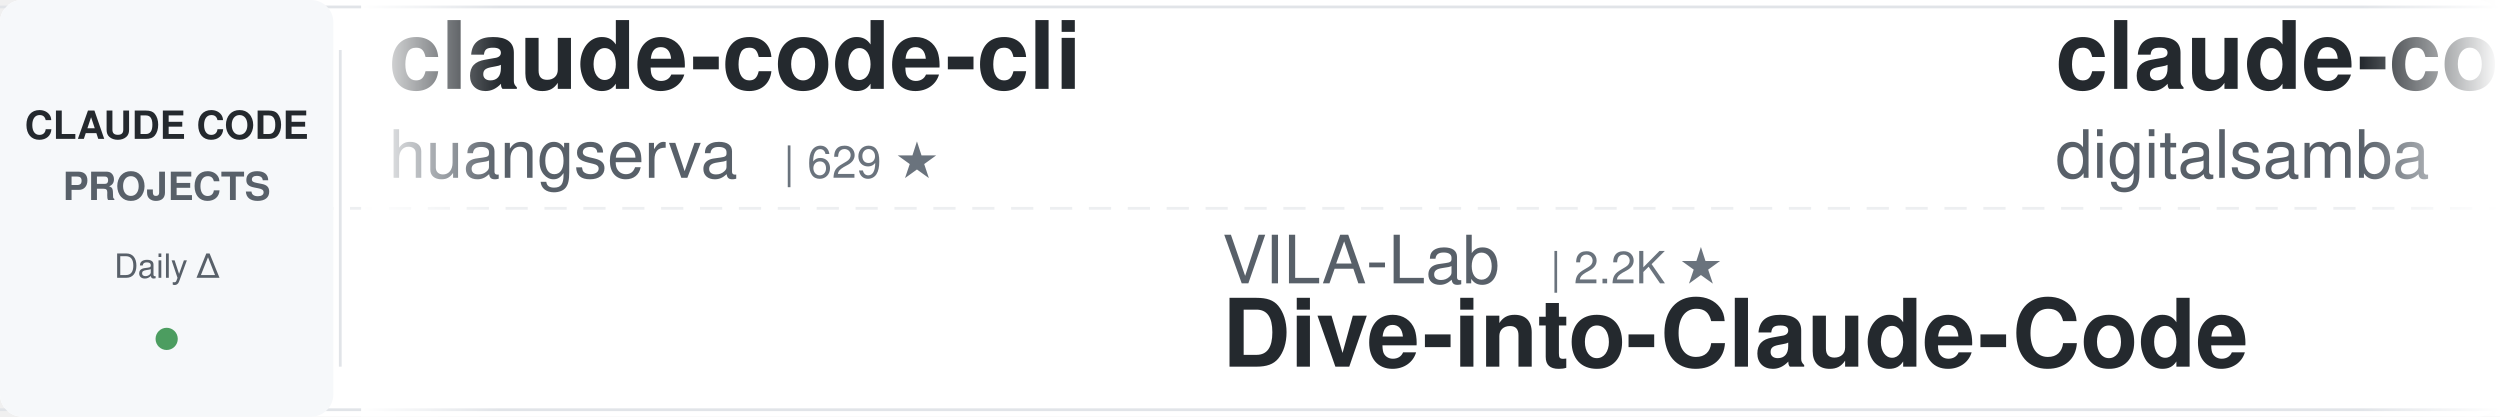
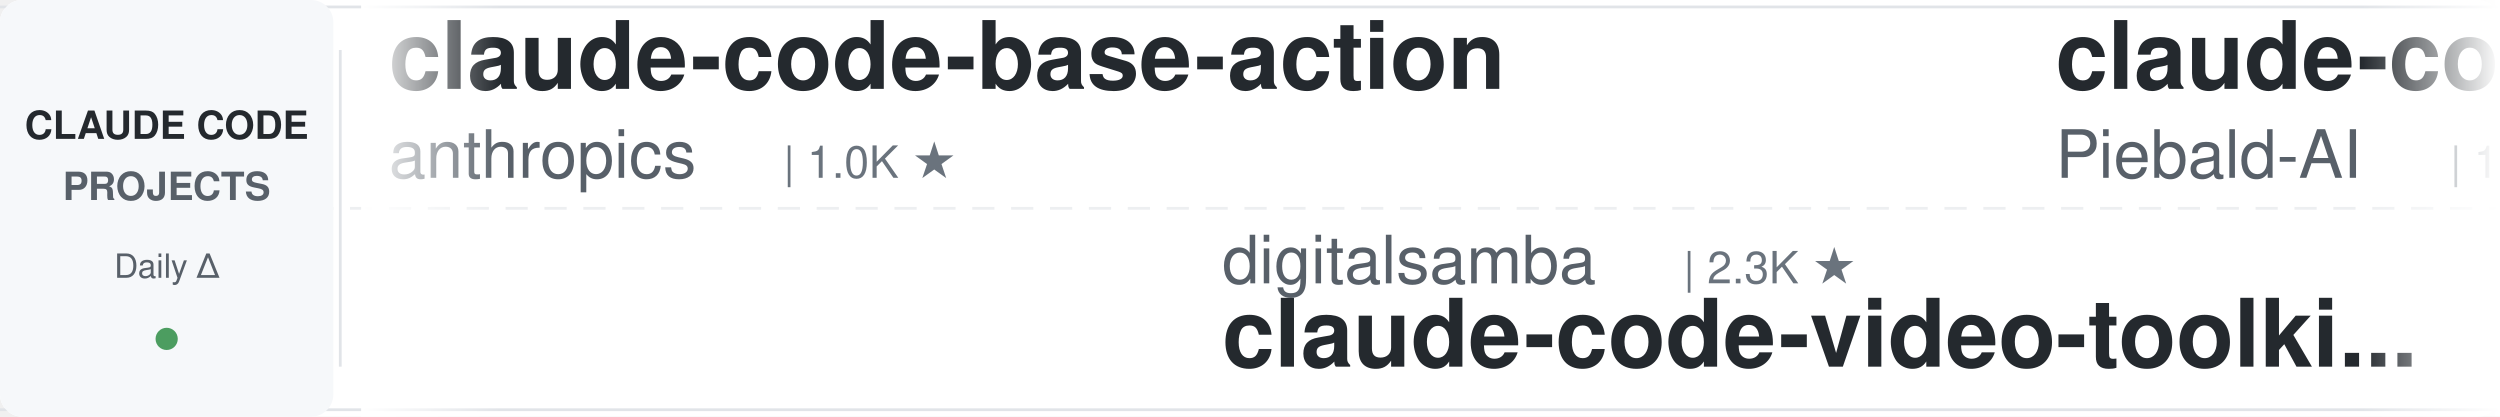
<svg xmlns="http://www.w3.org/2000/svg" width="900" height="150">
  <defs>
    <linearGradient id="leftFade" x1="0%" y1="0%" x2="100%" y2="0%">
      <stop offset="0%" style="stop-color:#ffffff;stop-opacity:1" />
      <stop offset="100%" style="stop-color:#ffffff;stop-opacity:0" />
    </linearGradient>
    <linearGradient id="rightFade" x1="0%" y1="0%" x2="100%" y2="0%">
      <stop offset="0%" style="stop-color:#ffffff;stop-opacity:0" />
      <stop offset="100%" style="stop-color:#ffffff;stop-opacity:1" />
    </linearGradient>
  </defs>
  <rect width="900" height="150" fill="#ffffff" rx="8" />
  <rect x="0" y="2" width="900" height="1" fill="#e1e4e8" />
  <rect x="0" y="147" width="900" height="1" fill="#e1e4e8" />
  <line x1="0" y1="75" x2="900" y2="75" stroke="#e1e4e8" stroke-width="1" stroke-dasharray="8 6" opacity="0.6" />
  <rect x="0" y="0" width="120" height="150" fill="#f6f8fa" rx="8" />
  <text x="60" y="50" font-family="-apple-system, BlinkMacSystemFont, 'Segoe UI', Helvetica, Arial, sans-serif" font-size="14" font-weight="600" fill="#24292e" text-anchor="middle">CLAUDE CODE</text>
  <text x="60" y="72" font-family="-apple-system, BlinkMacSystemFont, 'Segoe UI', Helvetica, Arial, sans-serif" font-size="14" font-weight="600" fill="#586069" text-anchor="middle">PROJECTS</text>
  <text x="60" y="100" font-family="-apple-system, BlinkMacSystemFont, 'Segoe UI', Helvetica, Arial, sans-serif" font-size="12" font-weight="500" fill="#586069" text-anchor="middle">Daily Δ</text>
  <circle cx="60" cy="122" r="4" fill="#22863a" opacity="0.8" />
  <rect x="122" y="18" width="1" height="114" fill="#e1e4e8" />
  <clipPath id="tickerClip">
    <rect x="130" y="0" width="770" height="150" />
  </clipPath>
  <g clip-path="url(#tickerClip)">
    <g id="tickerItems">
      <animateTransform attributeName="transform" attributeType="XML" type="translate" from="0 0" to="-3000 0" dur="54s" repeatCount="indefinite" />
      <g transform="translate(0, 0)">
-         <text x="140" y="32" font-family="-apple-system, BlinkMacSystemFont, 'Segoe UI', Helvetica, Arial, sans-serif" font-size="34" font-weight="600" fill="#24292e">claude-code-cli</text>
-         <text x="140" y="64" font-family="-apple-system, BlinkMacSystemFont, 'Segoe UI', Helvetica, Arial, sans-serif" font-size="24" font-weight="400" fill="#586069">huangserva</text>
-         <text x="282" y="64" font-family="-apple-system, BlinkMacSystemFont, 'Segoe UI', Helvetica, Arial, sans-serif" font-size="16" font-weight="500" fill="#6a737d">| 629 ★</text>
+         <text x="140" y="32" font-family="-apple-system, BlinkMacSystemFont, 'Segoe UI', Helvetica, Arial, sans-serif" font-size="34" font-weight="600" fill="#24292e">claude-code-base-action</text>
+         <text x="140" y="64" font-family="-apple-system, BlinkMacSystemFont, 'Segoe UI', Helvetica, Arial, sans-serif" font-size="24" font-weight="400" fill="#586069">anthropics</text>
+         <text x="282" y="64" font-family="-apple-system, BlinkMacSystemFont, 'Segoe UI', Helvetica, Arial, sans-serif" font-size="16" font-weight="500" fill="#6a737d">| 1.0K ★</text>
      </g>
      <g transform="translate(300, 0)">
-         <text x="140" y="102" font-family="-apple-system, BlinkMacSystemFont, 'Segoe UI', Helvetica, Arial, sans-serif" font-size="24" font-weight="400" fill="#586069">VILA-Lab</text>
-         <text x="258" y="102" font-family="-apple-system, BlinkMacSystemFont, 'Segoe UI', Helvetica, Arial, sans-serif" font-size="16" font-weight="500" fill="#6a737d">| 2.2K ★</text>
-         <text x="140" y="132" font-family="-apple-system, BlinkMacSystemFont, 'Segoe UI', Helvetica, Arial, sans-serif" font-size="34" font-weight="600" fill="#24292e">Dive-into-Claude-Code</text>
+         <text x="140" y="102" font-family="-apple-system, BlinkMacSystemFont, 'Segoe UI', Helvetica, Arial, sans-serif" font-size="24" font-weight="400" fill="#586069">digitalsamba</text>
+         <text x="306" y="102" font-family="-apple-system, BlinkMacSystemFont, 'Segoe UI', Helvetica, Arial, sans-serif" font-size="16" font-weight="500" fill="#6a737d">| 2.3K ★</text>
+         <text x="140" y="132" font-family="-apple-system, BlinkMacSystemFont, 'Segoe UI', Helvetica, Arial, sans-serif" font-size="34" font-weight="600" fill="#24292e">claude-code-video-toolki...</text>
      </g>
      <g transform="translate(600, 0)">
-         <text x="140" y="32" font-family="-apple-system, BlinkMacSystemFont, 'Segoe UI', Helvetica, Arial, sans-serif" font-size="34" font-weight="600" fill="#24292e">claude-code-video-toolki...</text>
-         <text x="140" y="64" font-family="-apple-system, BlinkMacSystemFont, 'Segoe UI', Helvetica, Arial, sans-serif" font-size="24" font-weight="400" fill="#586069">digitalsamba</text>
-         <text x="306" y="64" font-family="-apple-system, BlinkMacSystemFont, 'Segoe UI', Helvetica, Arial, sans-serif" font-size="16" font-weight="500" fill="#6a737d">| 2.3K ★</text>
+         <text x="140" y="32" font-family="-apple-system, BlinkMacSystemFont, 'Segoe UI', Helvetica, Arial, sans-serif" font-size="34" font-weight="600" fill="#24292e">claude-code-system-promp...</text>
+         <text x="140" y="64" font-family="-apple-system, BlinkMacSystemFont, 'Segoe UI', Helvetica, Arial, sans-serif" font-size="24" font-weight="400" fill="#586069">Piebald-AI</text>
+         <text x="282" y="64" font-family="-apple-system, BlinkMacSystemFont, 'Segoe UI', Helvetica, Arial, sans-serif" font-size="16" font-weight="500" fill="#6a737d">| 12.9K ★</text>
      </g>
      <g transform="translate(900, 0)">
-         <text x="140" y="102" font-family="-apple-system, BlinkMacSystemFont, 'Segoe UI', Helvetica, Arial, sans-serif" font-size="24" font-weight="400" fill="#586069">darcyegb</text>
-         <text x="258" y="102" font-family="-apple-system, BlinkMacSystemFont, 'Segoe UI', Helvetica, Arial, sans-serif" font-size="16" font-weight="500" fill="#6a737d">| 777 ★</text>
-         <text x="140" y="132" font-family="-apple-system, BlinkMacSystemFont, 'Segoe UI', Helvetica, Arial, sans-serif" font-size="34" font-weight="600" fill="#24292e">ClaudeCodeAgents</text>
+         <text x="140" y="102" font-family="-apple-system, BlinkMacSystemFont, 'Segoe UI', Helvetica, Arial, sans-serif" font-size="24" font-weight="400" fill="#586069">1rgs</text>
+         <text x="210" y="102" font-family="-apple-system, BlinkMacSystemFont, 'Segoe UI', Helvetica, Arial, sans-serif" font-size="16" font-weight="500" fill="#6a737d">| 3.8K ★</text>
+         <text x="140" y="132" font-family="-apple-system, BlinkMacSystemFont, 'Segoe UI', Helvetica, Arial, sans-serif" font-size="34" font-weight="600" fill="#24292e">claude-code-proxy</text>
      </g>
      <g transform="translate(1200, 0)">
-         <text x="140" y="32" font-family="-apple-system, BlinkMacSystemFont, 'Segoe UI', Helvetica, Arial, sans-serif" font-size="34" font-weight="600" fill="#24292e">claude-code-rev</text>
-         <text x="140" y="64" font-family="-apple-system, BlinkMacSystemFont, 'Segoe UI', Helvetica, Arial, sans-serif" font-size="24" font-weight="400" fill="#586069">oboard</text>
-         <text x="234" y="64" font-family="-apple-system, BlinkMacSystemFont, 'Segoe UI', Helvetica, Arial, sans-serif" font-size="16" font-weight="500" fill="#6a737d">| 3.3K ★</text>
+         <text x="140" y="32" font-family="-apple-system, BlinkMacSystemFont, 'Segoe UI', Helvetica, Arial, sans-serif" font-size="34" font-weight="600" fill="#24292e">claude-code-harness</text>
+         <text x="140" y="64" font-family="-apple-system, BlinkMacSystemFont, 'Segoe UI', Helvetica, Arial, sans-serif" font-size="24" font-weight="400" fill="#586069">Chachamaru127</text>
+         <text x="318" y="64" font-family="-apple-system, BlinkMacSystemFont, 'Segoe UI', Helvetica, Arial, sans-serif" font-size="16" font-weight="500" fill="#6a737d">| 3.2K ★</text>
      </g>
      <g transform="translate(1500, 0)">
-         <text x="140" y="102" font-family="-apple-system, BlinkMacSystemFont, 'Segoe UI', Helvetica, Arial, sans-serif" font-size="24" font-weight="400" fill="#586069">ccplugins</text>
-         <text x="270" y="102" font-family="-apple-system, BlinkMacSystemFont, 'Segoe UI', Helvetica, Arial, sans-serif" font-size="16" font-weight="500" fill="#6a737d">| 976 ★</text>
-         <text x="140" y="132" font-family="-apple-system, BlinkMacSystemFont, 'Segoe UI', Helvetica, Arial, sans-serif" font-size="34" font-weight="600" fill="#24292e">awesome-claude-code-plug...</text>
+         <text x="140" y="102" font-family="-apple-system, BlinkMacSystemFont, 'Segoe UI', Helvetica, Arial, sans-serif" font-size="24" font-weight="400" fill="#586069">multica-ai</text>
+         <text x="282" y="102" font-family="-apple-system, BlinkMacSystemFont, 'Segoe UI', Helvetica, Arial, sans-serif" font-size="16" font-weight="500" fill="#6a737d">| 220.6K ★</text>
+         <text x="140" y="132" font-family="-apple-system, BlinkMacSystemFont, 'Segoe UI', Helvetica, Arial, sans-serif" font-size="34" font-weight="600" fill="#24292e">andrej-karpathy-skills</text>
      </g>
      <g transform="translate(1800, 0)">
-         <text x="140" y="32" font-family="-apple-system, BlinkMacSystemFont, 'Segoe UI', Helvetica, Arial, sans-serif" font-size="34" font-weight="600" fill="#24292e">claude-code-tudou</text>
-         <text x="140" y="64" font-family="-apple-system, BlinkMacSystemFont, 'Segoe UI', Helvetica, Arial, sans-serif" font-size="24" font-weight="400" fill="#586069">AICoderTudou</text>
-         <text x="306" y="64" font-family="-apple-system, BlinkMacSystemFont, 'Segoe UI', Helvetica, Arial, sans-serif" font-size="16" font-weight="500" fill="#6a737d">| 493 ★</text>
+         <text x="140" y="32" font-family="-apple-system, BlinkMacSystemFont, 'Segoe UI', Helvetica, Arial, sans-serif" font-size="34" font-weight="600" fill="#24292e">claude-code-router</text>
+         <text x="140" y="64" font-family="-apple-system, BlinkMacSystemFont, 'Segoe UI', Helvetica, Arial, sans-serif" font-size="24" font-weight="400" fill="#586069">musistudio</text>
+         <text x="282" y="64" font-family="-apple-system, BlinkMacSystemFont, 'Segoe UI', Helvetica, Arial, sans-serif" font-size="16" font-weight="500" fill="#6a737d">| 37.7K ★</text>
      </g>
      <g transform="translate(2100, 0)">
-         <text x="140" y="102" font-family="-apple-system, BlinkMacSystemFont, 'Segoe UI', Helvetica, Arial, sans-serif" font-size="24" font-weight="400" fill="#586069">feiskyer</text>
-         <text x="258" y="102" font-family="-apple-system, BlinkMacSystemFont, 'Segoe UI', Helvetica, Arial, sans-serif" font-size="16" font-weight="500" fill="#6a737d">| 1.7K ★</text>
-         <text x="140" y="132" font-family="-apple-system, BlinkMacSystemFont, 'Segoe UI', Helvetica, Arial, sans-serif" font-size="34" font-weight="600" fill="#24292e">claude-code-settings</text>
+         <text x="140" y="102" font-family="-apple-system, BlinkMacSystemFont, 'Segoe UI', Helvetica, Arial, sans-serif" font-size="24" font-weight="400" fill="#586069">asgeirtj</text>
+         <text x="258" y="102" font-family="-apple-system, BlinkMacSystemFont, 'Segoe UI', Helvetica, Arial, sans-serif" font-size="16" font-weight="500" fill="#6a737d">| 69.8K ★</text>
+         <text x="140" y="132" font-family="-apple-system, BlinkMacSystemFont, 'Segoe UI', Helvetica, Arial, sans-serif" font-size="34" font-weight="600" fill="#24292e">system_prompts_leaks</text>
      </g>
      <g transform="translate(2400, 0)">
-         <text x="140" y="32" font-family="-apple-system, BlinkMacSystemFont, 'Segoe UI', Helvetica, Arial, sans-serif" font-size="34" font-weight="600" fill="#24292e">claude-code-engineering</text>
-         <text x="140" y="64" font-family="-apple-system, BlinkMacSystemFont, 'Segoe UI', Helvetica, Arial, sans-serif" font-size="24" font-weight="400" fill="#586069">huangjia2019</text>
-         <text x="306" y="64" font-family="-apple-system, BlinkMacSystemFont, 'Segoe UI', Helvetica, Arial, sans-serif" font-size="16" font-weight="500" fill="#6a737d">| 1.1K ★</text>
+         <text x="140" y="32" font-family="-apple-system, BlinkMacSystemFont, 'Segoe UI', Helvetica, Arial, sans-serif" font-size="34" font-weight="600" fill="#24292e">ralph-claude-code</text>
+         <text x="140" y="64" font-family="-apple-system, BlinkMacSystemFont, 'Segoe UI', Helvetica, Arial, sans-serif" font-size="24" font-weight="400" fill="#586069">frankbria</text>
+         <text x="270" y="64" font-family="-apple-system, BlinkMacSystemFont, 'Segoe UI', Helvetica, Arial, sans-serif" font-size="16" font-weight="500" fill="#6a737d">| 9.7K ★</text>
      </g>
      <g transform="translate(2700, 0)">
-         <text x="140" y="102" font-family="-apple-system, BlinkMacSystemFont, 'Segoe UI', Helvetica, Arial, sans-serif" font-size="24" font-weight="400" fill="#586069">pedrohcgs</text>
-         <text x="270" y="102" font-family="-apple-system, BlinkMacSystemFont, 'Segoe UI', Helvetica, Arial, sans-serif" font-size="16" font-weight="500" fill="#6a737d">| 1.7K ★</text>
-         <text x="140" y="132" font-family="-apple-system, BlinkMacSystemFont, 'Segoe UI', Helvetica, Arial, sans-serif" font-size="34" font-weight="600" fill="#24292e">claude-code-my-workflow</text>
+         <text x="140" y="102" font-family="-apple-system, BlinkMacSystemFont, 'Segoe UI', Helvetica, Arial, sans-serif" font-size="24" font-weight="400" fill="#586069">overwirehq</text>
+         <text x="282" y="102" font-family="-apple-system, BlinkMacSystemFont, 'Segoe UI', Helvetica, Arial, sans-serif" font-size="16" font-weight="500" fill="#6a737d">| 2.8K ★</text>
+         <text x="140" y="132" font-family="-apple-system, BlinkMacSystemFont, 'Segoe UI', Helvetica, Arial, sans-serif" font-size="34" font-weight="600" fill="#24292e">claude-code-telegram</text>
      </g>
      <g transform="translate(3000, 0)">
-         <text x="140" y="32" font-family="-apple-system, BlinkMacSystemFont, 'Segoe UI', Helvetica, Arial, sans-serif" font-size="34" font-weight="600" fill="#24292e">claude-code-cli</text>
-         <text x="140" y="64" font-family="-apple-system, BlinkMacSystemFont, 'Segoe UI', Helvetica, Arial, sans-serif" font-size="24" font-weight="400" fill="#586069">huangserva</text>
-         <text x="282" y="64" font-family="-apple-system, BlinkMacSystemFont, 'Segoe UI', Helvetica, Arial, sans-serif" font-size="16" font-weight="500" fill="#6a737d">| 629 ★</text>
+         <text x="140" y="32" font-family="-apple-system, BlinkMacSystemFont, 'Segoe UI', Helvetica, Arial, sans-serif" font-size="34" font-weight="600" fill="#24292e">claude-code-base-action</text>
+         <text x="140" y="64" font-family="-apple-system, BlinkMacSystemFont, 'Segoe UI', Helvetica, Arial, sans-serif" font-size="24" font-weight="400" fill="#586069">anthropics</text>
+         <text x="282" y="64" font-family="-apple-system, BlinkMacSystemFont, 'Segoe UI', Helvetica, Arial, sans-serif" font-size="16" font-weight="500" fill="#6a737d">| 1.0K ★</text>
      </g>
      <g transform="translate(3300, 0)">
-         <text x="140" y="102" font-family="-apple-system, BlinkMacSystemFont, 'Segoe UI', Helvetica, Arial, sans-serif" font-size="24" font-weight="400" fill="#586069">VILA-Lab</text>
-         <text x="258" y="102" font-family="-apple-system, BlinkMacSystemFont, 'Segoe UI', Helvetica, Arial, sans-serif" font-size="16" font-weight="500" fill="#6a737d">| 2.2K ★</text>
-         <text x="140" y="132" font-family="-apple-system, BlinkMacSystemFont, 'Segoe UI', Helvetica, Arial, sans-serif" font-size="34" font-weight="600" fill="#24292e">Dive-into-Claude-Code</text>
+         <text x="140" y="102" font-family="-apple-system, BlinkMacSystemFont, 'Segoe UI', Helvetica, Arial, sans-serif" font-size="24" font-weight="400" fill="#586069">digitalsamba</text>
+         <text x="306" y="102" font-family="-apple-system, BlinkMacSystemFont, 'Segoe UI', Helvetica, Arial, sans-serif" font-size="16" font-weight="500" fill="#6a737d">| 2.3K ★</text>
+         <text x="140" y="132" font-family="-apple-system, BlinkMacSystemFont, 'Segoe UI', Helvetica, Arial, sans-serif" font-size="34" font-weight="600" fill="#24292e">claude-code-video-toolki...</text>
      </g>
      <g transform="translate(3600, 0)">
-         <text x="140" y="32" font-family="-apple-system, BlinkMacSystemFont, 'Segoe UI', Helvetica, Arial, sans-serif" font-size="34" font-weight="600" fill="#24292e">claude-code-video-toolki...</text>
-         <text x="140" y="64" font-family="-apple-system, BlinkMacSystemFont, 'Segoe UI', Helvetica, Arial, sans-serif" font-size="24" font-weight="400" fill="#586069">digitalsamba</text>
-         <text x="306" y="64" font-family="-apple-system, BlinkMacSystemFont, 'Segoe UI', Helvetica, Arial, sans-serif" font-size="16" font-weight="500" fill="#6a737d">| 2.3K ★</text>
+         <text x="140" y="32" font-family="-apple-system, BlinkMacSystemFont, 'Segoe UI', Helvetica, Arial, sans-serif" font-size="34" font-weight="600" fill="#24292e">claude-code-system-promp...</text>
+         <text x="140" y="64" font-family="-apple-system, BlinkMacSystemFont, 'Segoe UI', Helvetica, Arial, sans-serif" font-size="24" font-weight="400" fill="#586069">Piebald-AI</text>
+         <text x="282" y="64" font-family="-apple-system, BlinkMacSystemFont, 'Segoe UI', Helvetica, Arial, sans-serif" font-size="16" font-weight="500" fill="#6a737d">| 12.9K ★</text>
      </g>
      <g transform="translate(3900, 0)">
-         <text x="140" y="102" font-family="-apple-system, BlinkMacSystemFont, 'Segoe UI', Helvetica, Arial, sans-serif" font-size="24" font-weight="400" fill="#586069">darcyegb</text>
-         <text x="258" y="102" font-family="-apple-system, BlinkMacSystemFont, 'Segoe UI', Helvetica, Arial, sans-serif" font-size="16" font-weight="500" fill="#6a737d">| 777 ★</text>
-         <text x="140" y="132" font-family="-apple-system, BlinkMacSystemFont, 'Segoe UI', Helvetica, Arial, sans-serif" font-size="34" font-weight="600" fill="#24292e">ClaudeCodeAgents</text>
+         <text x="140" y="102" font-family="-apple-system, BlinkMacSystemFont, 'Segoe UI', Helvetica, Arial, sans-serif" font-size="24" font-weight="400" fill="#586069">1rgs</text>
+         <text x="210" y="102" font-family="-apple-system, BlinkMacSystemFont, 'Segoe UI', Helvetica, Arial, sans-serif" font-size="16" font-weight="500" fill="#6a737d">| 3.8K ★</text>
+         <text x="140" y="132" font-family="-apple-system, BlinkMacSystemFont, 'Segoe UI', Helvetica, Arial, sans-serif" font-size="34" font-weight="600" fill="#24292e">claude-code-proxy</text>
      </g>
    </g>
  </g>
  <rect x="130" y="0" width="50" height="150" fill="url(#leftFade)" />
  <rect x="850" y="0" width="50" height="150" fill="url(#rightFade)" />
</svg>
